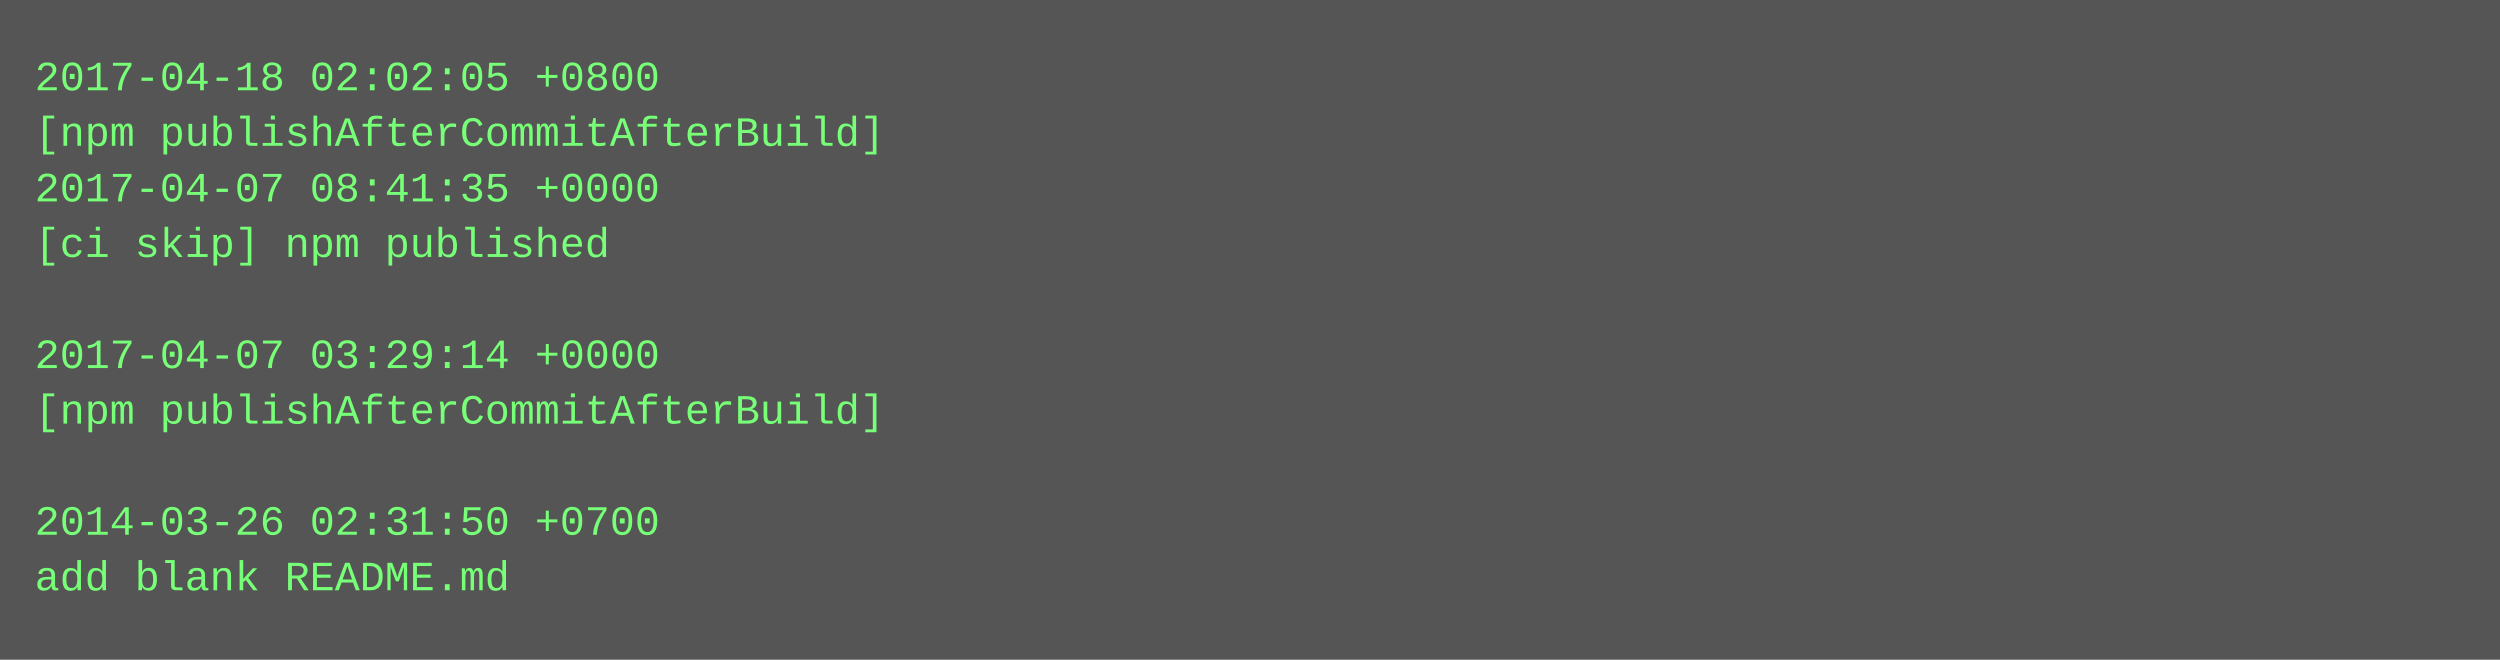
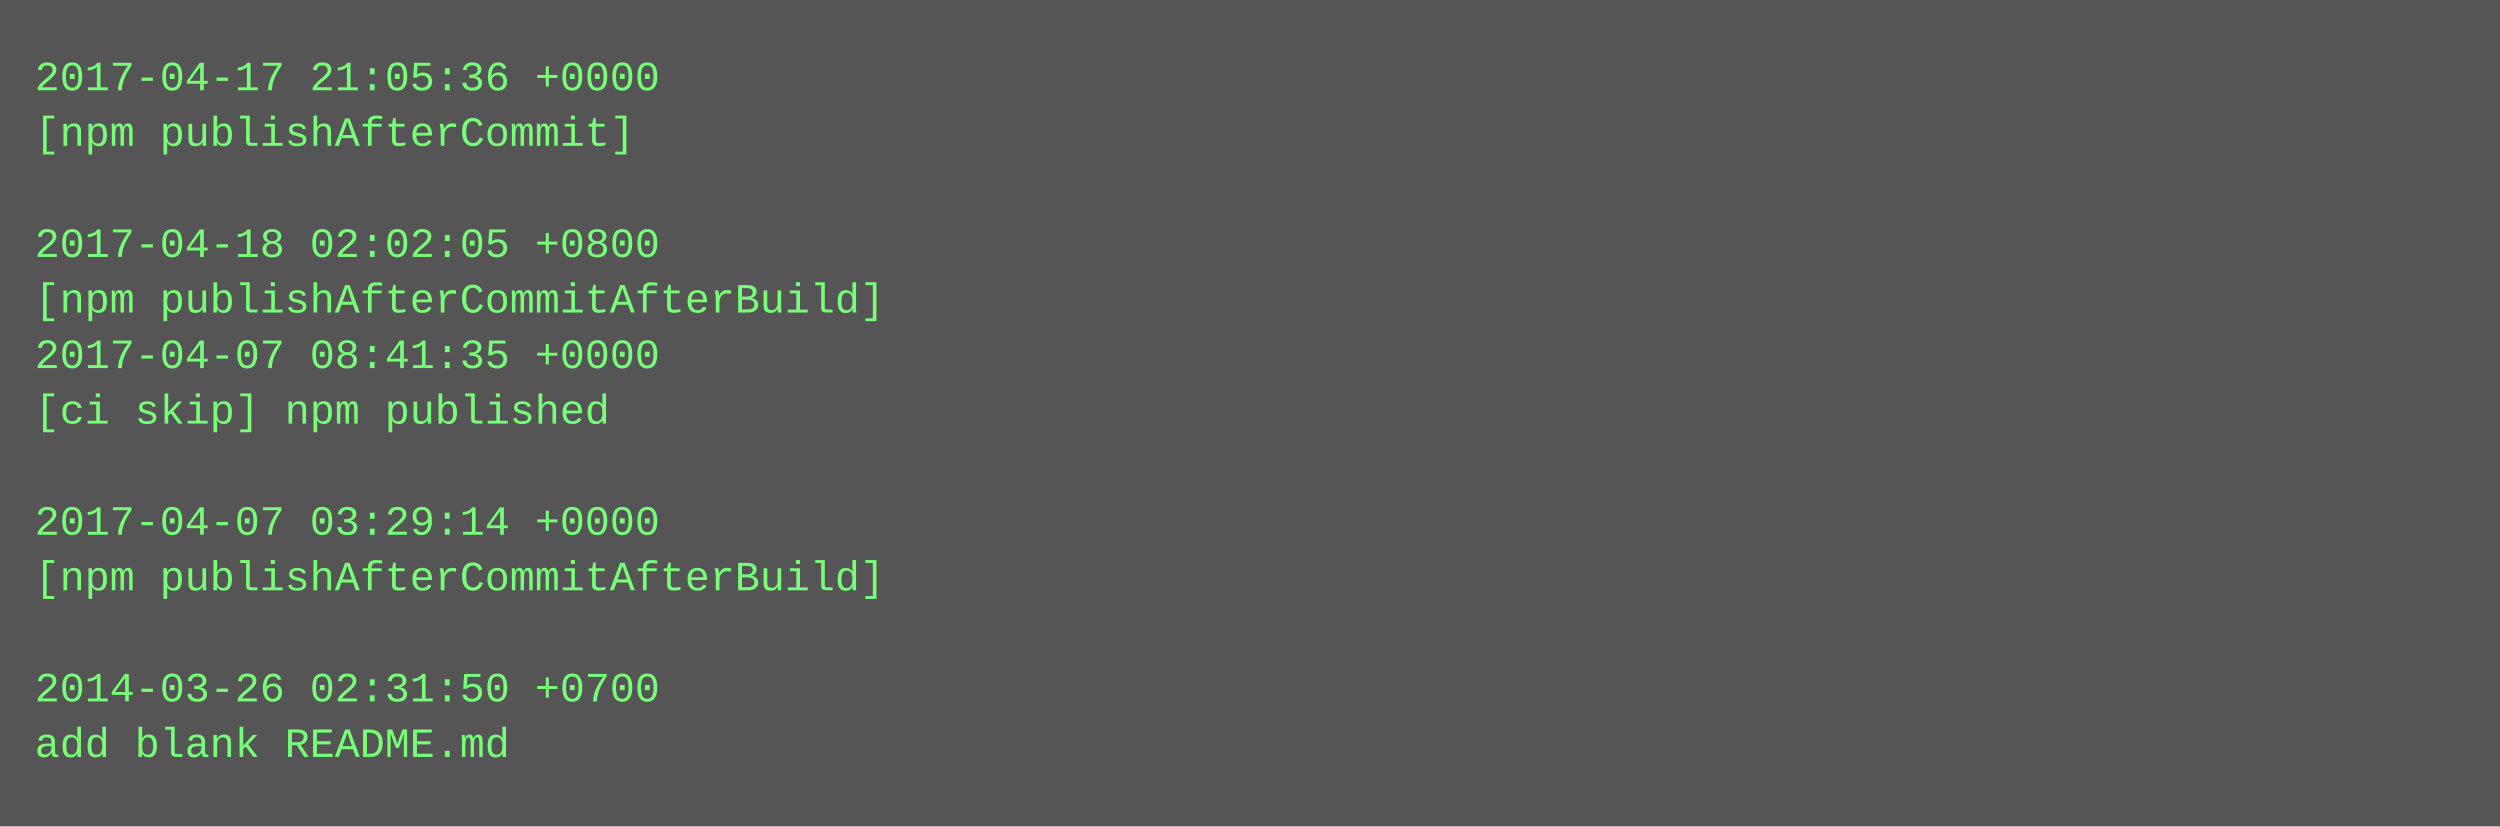
- <svg xmlns="http://www.w3.org/2000/svg" height="190" width="720">
-   <rect height="190" fill="#555" width="720" />
+ <svg xmlns="http://www.w3.org/2000/svg" height="238" width="720">
+   <rect height="238" fill="#555" width="720" />
  <text fill="#7f7" font-family="Courier New" font-size="12" xml:space="preserve">
-     <tspan x="10" y="26">2017-04-18 02:02:05 +0800</tspan>
-     <tspan x="10" y="42">[npm publishAfterCommitAfterBuild]</tspan>
-     <tspan x="10" y="58">2017-04-07 08:41:35 +0000</tspan>
-     <tspan x="10" y="74">[ci skip] npm published</tspan>
-     <tspan x="10" y="90" />
-     <tspan x="10" y="106">2017-04-07 03:29:14 +0000</tspan>
-     <tspan x="10" y="122">[npm publishAfterCommitAfterBuild]</tspan>
+     <tspan x="10" y="26">2017-04-17 21:05:36 +0000</tspan>
+     <tspan x="10" y="42">[npm publishAfterCommit]</tspan>
+     <tspan x="10" y="58" />
+     <tspan x="10" y="74">2017-04-18 02:02:05 +0800</tspan>
+     <tspan x="10" y="90">[npm publishAfterCommitAfterBuild]</tspan>
+     <tspan x="10" y="106">2017-04-07 08:41:35 +0000</tspan>
+     <tspan x="10" y="122">[ci skip] npm published</tspan>
    <tspan x="10" y="138" />
-     <tspan x="10" y="154">2014-03-26 02:31:50 +0700</tspan>
-     <tspan x="10" y="170">add blank README.md</tspan>
+     <tspan x="10" y="154">2017-04-07 03:29:14 +0000</tspan>
+     <tspan x="10" y="170">[npm publishAfterCommitAfterBuild]</tspan>
+     <tspan x="10" y="186" />
+     <tspan x="10" y="202">2014-03-26 02:31:50 +0700</tspan>
+     <tspan x="10" y="218">add blank README.md</tspan>
  </text>
</svg>
